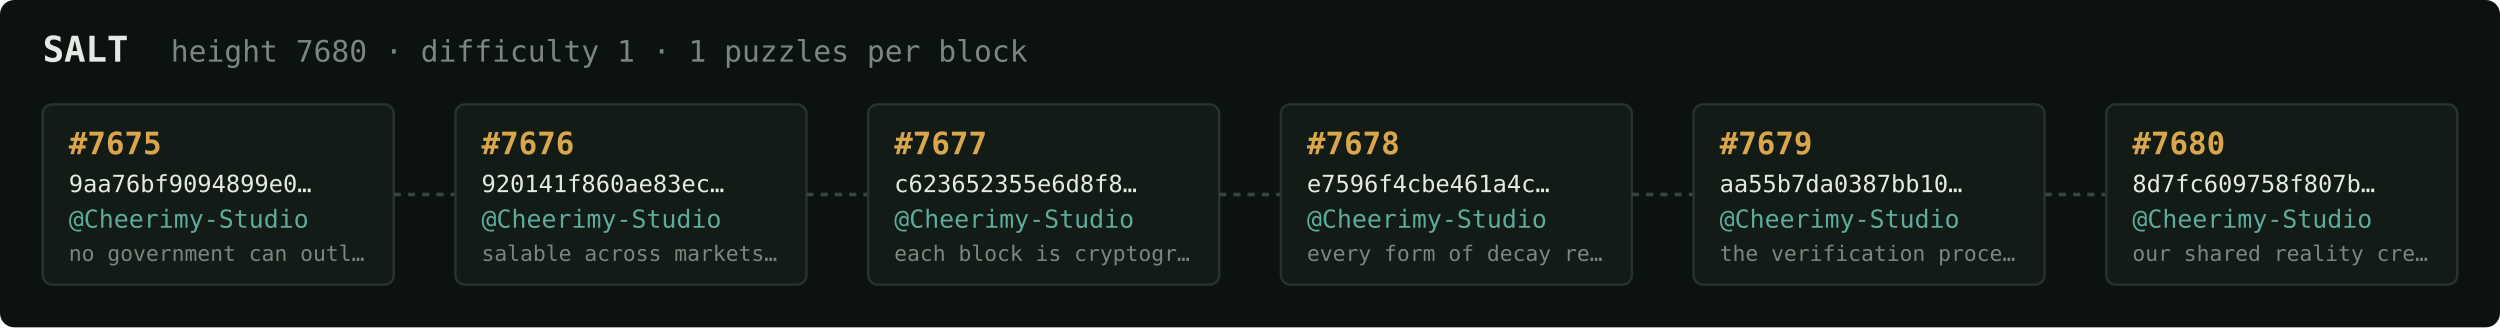
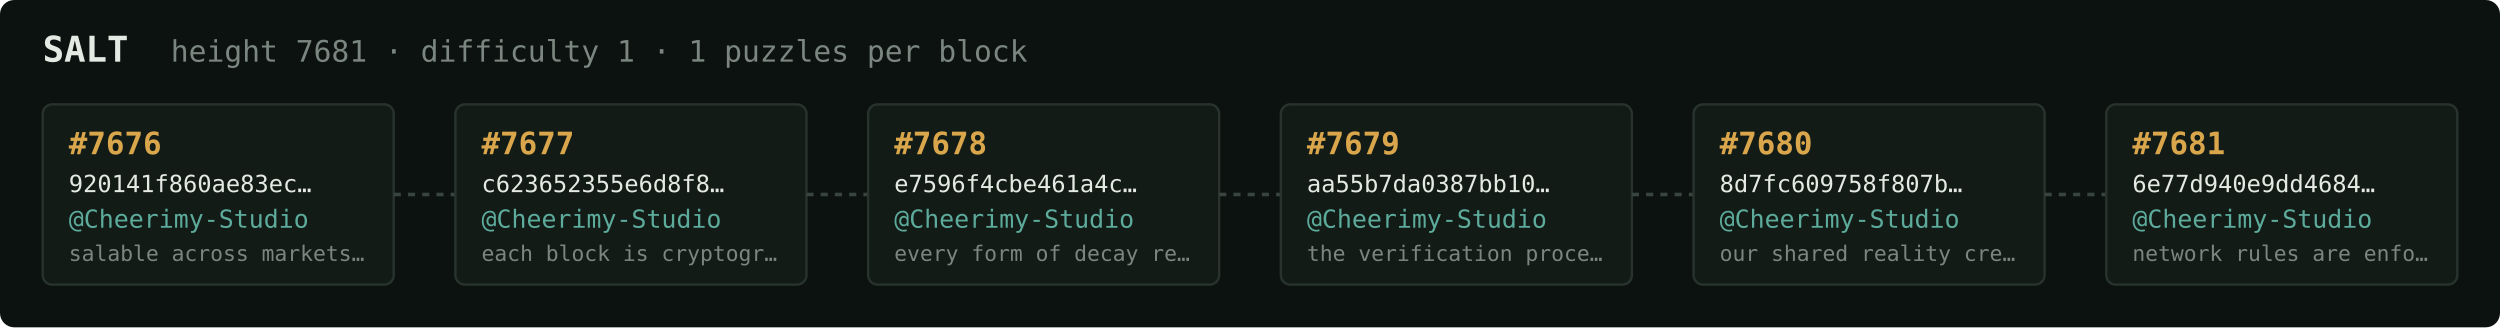
<svg xmlns="http://www.w3.org/2000/svg" width="1054" height="138" viewBox="0 0 1054 138" font-family="ui-monospace,SFMono-Regular,Menlo,monospace">
  <rect fill="#0c1210" width="1054" height="138" rx="6" />
  <text x="18" y="26" fill="#e5e9e3" font-size="15" font-weight="700">SALT</text>
-   <text x="72" y="26" fill="#7a867f" font-size="12.5">height 7680 · difficulty 1 · 1 puzzles per block</text>
+   <text x="72" y="26" fill="#7a867f" font-size="12.5">height 7681 · difficulty 1 · 1 puzzles per block</text>
  <rect x="18" y="44" width="148" height="76" rx="4" fill="#131b17" stroke="#28332e" stroke-width="1" />
-   <text x="29" y="65" fill="#d9a64c" font-size="13" font-weight="700">#7675</text>
-   <text x="29" y="81" fill="#e5e9e3" font-size="10">9aa76bf9094899e0…</text>
+   <text x="29" y="65" fill="#d9a64c" font-size="13" font-weight="700">#7676</text>
+   <text x="29" y="81" fill="#e5e9e3" font-size="10">920141f860ae83ec…</text>
  <text x="29" y="96" fill="#5cab9b" font-size="10.5">@Cheerimy-Studio</text>
-   <text x="29" y="110" fill="#7a867f" font-size="9">no government can outl…</text>
+   <text x="29" y="110" fill="#7a867f" font-size="9">salable across markets…</text>
  <line x1="166" y1="82.0" x2="192" y2="82.0" stroke="#38443e" stroke-width="1.5" stroke-dasharray="3 3" />
  <rect x="192" y="44" width="148" height="76" rx="4" fill="#131b17" stroke="#28332e" stroke-width="1" />
-   <text x="203" y="65" fill="#d9a64c" font-size="13" font-weight="700">#7676</text>
-   <text x="203" y="81" fill="#e5e9e3" font-size="10">920141f860ae83ec…</text>
+   <text x="203" y="65" fill="#d9a64c" font-size="13" font-weight="700">#7677</text>
+   <text x="203" y="81" fill="#e5e9e3" font-size="10">c623652355e6d8f8…</text>
  <text x="203" y="96" fill="#5cab9b" font-size="10.5">@Cheerimy-Studio</text>
-   <text x="203" y="110" fill="#7a867f" font-size="9">salable across markets…</text>
+   <text x="203" y="110" fill="#7a867f" font-size="9">each block is cryptogr…</text>
  <line x1="340" y1="82.0" x2="366" y2="82.0" stroke="#38443e" stroke-width="1.5" stroke-dasharray="3 3" />
  <rect x="366" y="44" width="148" height="76" rx="4" fill="#131b17" stroke="#28332e" stroke-width="1" />
-   <text x="377" y="65" fill="#d9a64c" font-size="13" font-weight="700">#7677</text>
-   <text x="377" y="81" fill="#e5e9e3" font-size="10">c623652355e6d8f8…</text>
+   <text x="377" y="65" fill="#d9a64c" font-size="13" font-weight="700">#7678</text>
+   <text x="377" y="81" fill="#e5e9e3" font-size="10">e7596f4cbe461a4c…</text>
  <text x="377" y="96" fill="#5cab9b" font-size="10.5">@Cheerimy-Studio</text>
-   <text x="377" y="110" fill="#7a867f" font-size="9">each block is cryptogr…</text>
+   <text x="377" y="110" fill="#7a867f" font-size="9">every form of decay re…</text>
  <line x1="514" y1="82.0" x2="540" y2="82.0" stroke="#38443e" stroke-width="1.5" stroke-dasharray="3 3" />
  <rect x="540" y="44" width="148" height="76" rx="4" fill="#131b17" stroke="#28332e" stroke-width="1" />
-   <text x="551" y="65" fill="#d9a64c" font-size="13" font-weight="700">#7678</text>
-   <text x="551" y="81" fill="#e5e9e3" font-size="10">e7596f4cbe461a4c…</text>
+   <text x="551" y="65" fill="#d9a64c" font-size="13" font-weight="700">#7679</text>
+   <text x="551" y="81" fill="#e5e9e3" font-size="10">aa55b7da0387bb10…</text>
  <text x="551" y="96" fill="#5cab9b" font-size="10.5">@Cheerimy-Studio</text>
-   <text x="551" y="110" fill="#7a867f" font-size="9">every form of decay re…</text>
+   <text x="551" y="110" fill="#7a867f" font-size="9">the verification proce…</text>
  <line x1="688" y1="82.0" x2="714" y2="82.0" stroke="#38443e" stroke-width="1.5" stroke-dasharray="3 3" />
  <rect x="714" y="44" width="148" height="76" rx="4" fill="#131b17" stroke="#28332e" stroke-width="1" />
-   <text x="725" y="65" fill="#d9a64c" font-size="13" font-weight="700">#7679</text>
-   <text x="725" y="81" fill="#e5e9e3" font-size="10">aa55b7da0387bb10…</text>
+   <text x="725" y="65" fill="#d9a64c" font-size="13" font-weight="700">#7680</text>
+   <text x="725" y="81" fill="#e5e9e3" font-size="10">8d7fc609758f807b…</text>
  <text x="725" y="96" fill="#5cab9b" font-size="10.5">@Cheerimy-Studio</text>
-   <text x="725" y="110" fill="#7a867f" font-size="9">the verification proce…</text>
+   <text x="725" y="110" fill="#7a867f" font-size="9">our shared reality cre…</text>
  <line x1="862" y1="82.0" x2="888" y2="82.0" stroke="#38443e" stroke-width="1.5" stroke-dasharray="3 3" />
  <rect x="888" y="44" width="148" height="76" rx="4" fill="#131b17" stroke="#28332e" stroke-width="1" />
-   <text x="899" y="65" fill="#d9a64c" font-size="13" font-weight="700">#7680</text>
-   <text x="899" y="81" fill="#e5e9e3" font-size="10">8d7fc609758f807b…</text>
+   <text x="899" y="65" fill="#d9a64c" font-size="13" font-weight="700">#7681</text>
+   <text x="899" y="81" fill="#e5e9e3" font-size="10">6e77d940e9dd4684…</text>
  <text x="899" y="96" fill="#5cab9b" font-size="10.5">@Cheerimy-Studio</text>
-   <text x="899" y="110" fill="#7a867f" font-size="9">our shared reality cre…</text>
+   <text x="899" y="110" fill="#7a867f" font-size="9">network rules are enfo…</text>
</svg>
